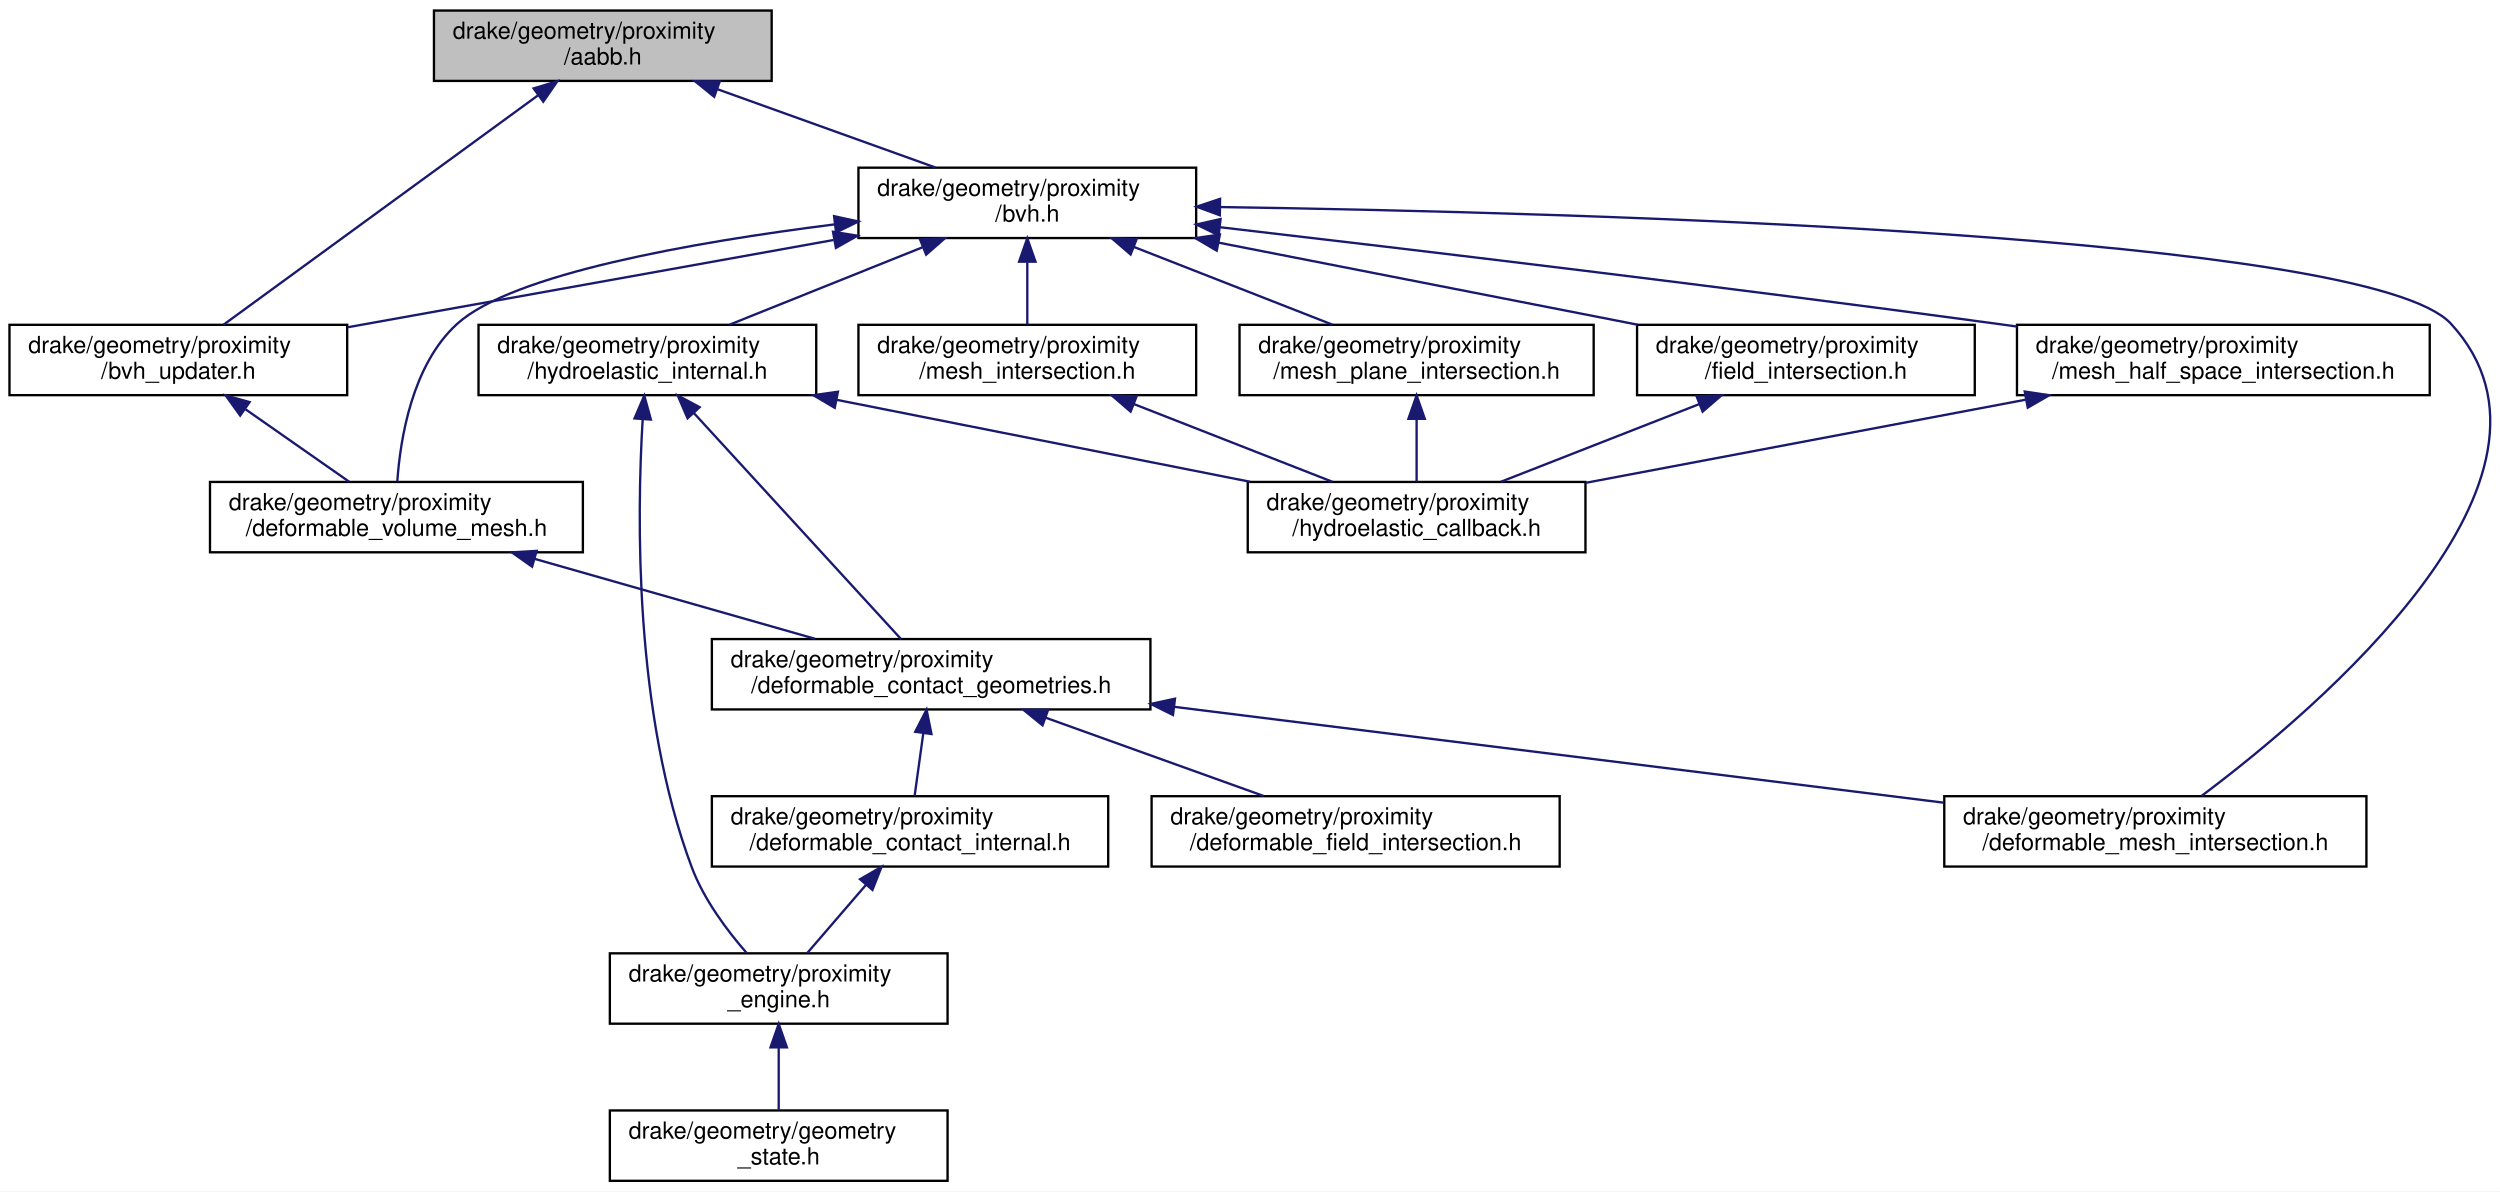
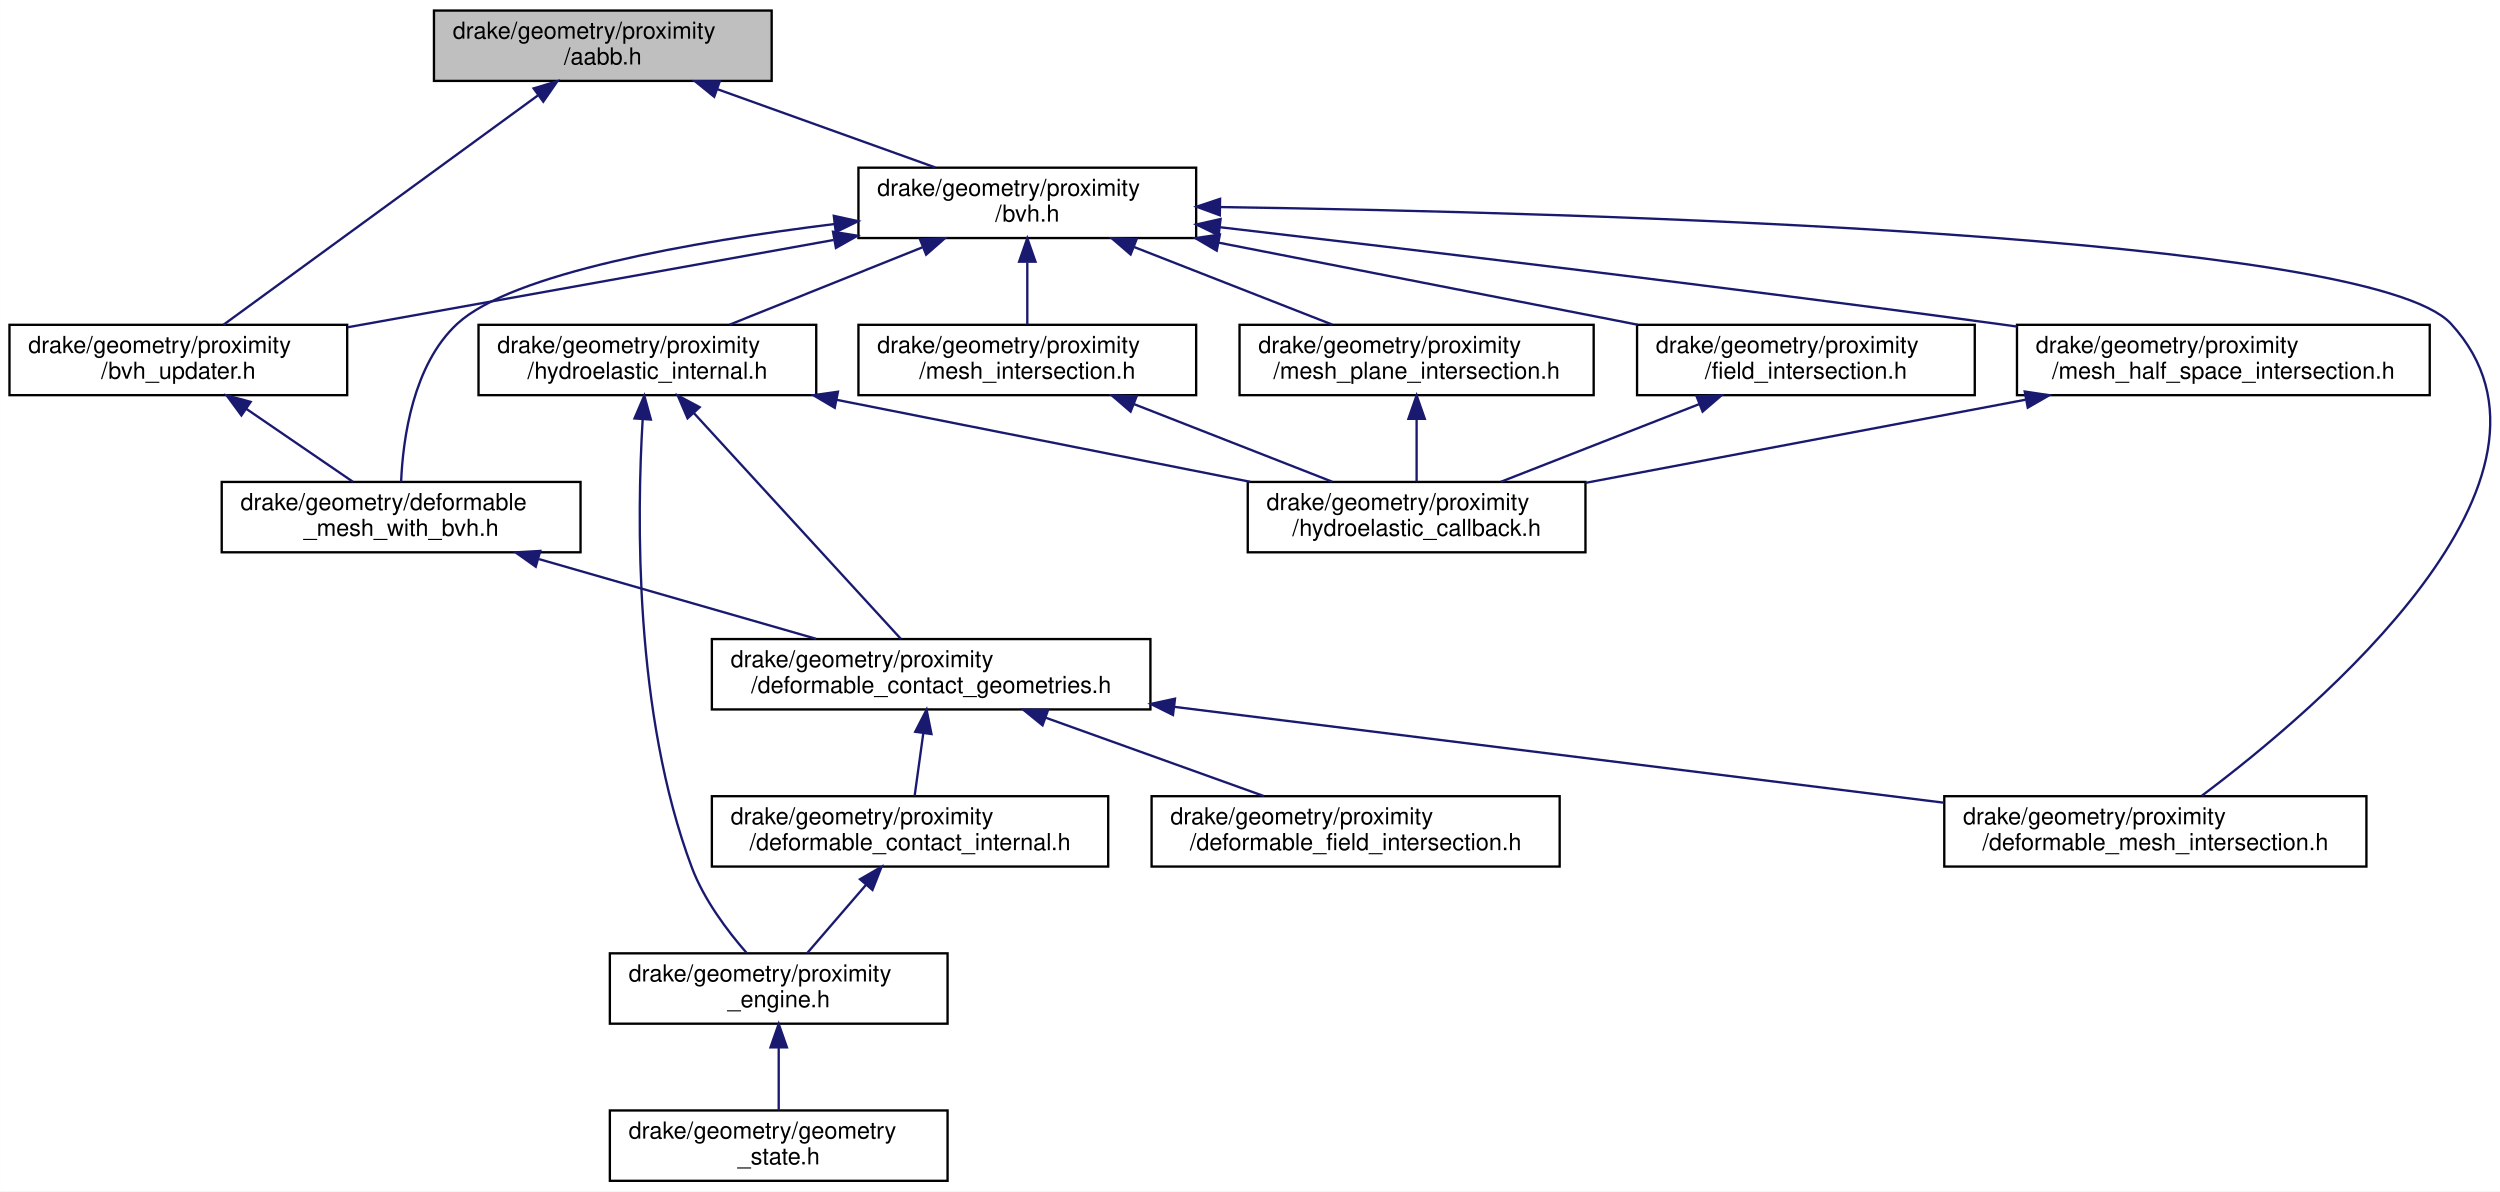
<svg xmlns="http://www.w3.org/2000/svg" xmlns:xlink="http://www.w3.org/1999/xlink" width="1066pt" height="508pt" viewBox="0.00 0.00 1065.92 508.00">
  <g id="graph0" class="graph" transform="scale(1 1) rotate(0) translate(4 504)">
    <polygon fill="white" stroke="transparent" points="-4,4 -4,-504 1061.92,-504 1061.92,4 -4,4" />
    <g id="node1" class="node">
      <g id="a_node1">
        <a xlink:title=" ">
          <polygon fill="#bfbfbf" stroke="black" points="181,-469.5 181,-499.5 325,-499.5 325,-469.5 181,-469.5" />
          <text text-anchor="start" x="189" y="-487.5" font-family="Helvetica,sans-Serif" font-size="10.00">drake/geometry/proximity</text>
          <text text-anchor="middle" x="253" y="-476.5" font-family="Helvetica,sans-Serif" font-size="10.00">/aabb.h</text>
        </a>
      </g>
    </g>
    <g id="node2" class="node">
      <g id="a_node2">
        <a xlink:href="bvh_8h.html" target="_top" xlink:title=" ">
          <polygon fill="white" stroke="black" points="362,-402.5 362,-432.5 506,-432.5 506,-402.5 362,-402.5" />
          <text text-anchor="start" x="370" y="-420.5" font-family="Helvetica,sans-Serif" font-size="10.00">drake/geometry/proximity</text>
          <text text-anchor="middle" x="434" y="-409.5" font-family="Helvetica,sans-Serif" font-size="10.00">/bvh.h</text>
        </a>
      </g>
    </g>
    <g id="edge1" class="edge">
      <path fill="none" stroke="midnightblue" d="M301.86,-465.96C331.01,-455.48 367.54,-442.37 394.8,-432.58" />
      <polygon fill="midnightblue" stroke="midnightblue" points="300.5,-462.72 292.27,-469.4 302.87,-469.31 300.5,-462.72" />
    </g>
    <g id="node10" class="node">
      <g id="a_node10">
        <a xlink:href="bvh__updater_8h.html" target="_top" xlink:title=" ">
          <polygon fill="white" stroke="black" points="0,-335.5 0,-365.5 144,-365.5 144,-335.5 0,-335.5" />
          <text text-anchor="start" x="8" y="-353.5" font-family="Helvetica,sans-Serif" font-size="10.00">drake/geometry/proximity</text>
          <text text-anchor="middle" x="72" y="-342.5" font-family="Helvetica,sans-Serif" font-size="10.00">/bvh_updater.h</text>
        </a>
      </g>
    </g>
    <g id="edge24" class="edge">
      <path fill="none" stroke="midnightblue" d="M225.28,-463.28C188.19,-436.24 123.39,-388.98 91.23,-365.52" />
      <polygon fill="midnightblue" stroke="midnightblue" points="223.49,-466.31 233.63,-469.37 227.61,-460.65 223.49,-466.31" />
    </g>
    <g id="node3" class="node">
      <g id="a_node3">
-         <a xlink:href="deformable__volume__mesh_8h.html" target="_top" xlink:title=" ">
-           <polygon fill="white" stroke="black" points="85.5,-268.5 85.5,-298.5 244.5,-298.5 244.5,-268.5 85.5,-268.5" />
-           <text text-anchor="start" x="93.5" y="-286.5" font-family="Helvetica,sans-Serif" font-size="10.00">drake/geometry/proximity</text>
-           <text text-anchor="middle" x="165" y="-275.5" font-family="Helvetica,sans-Serif" font-size="10.00">/deformable_volume_mesh.h</text>
+         <a xlink:href="deformable__mesh__with__bvh_8h.html" target="_top" xlink:title=" ">
+           <polygon fill="white" stroke="black" points="90.5,-268.5 90.5,-298.5 243.5,-298.5 243.5,-268.5 90.5,-268.5" />
+           <text text-anchor="start" x="98.5" y="-286.5" font-family="Helvetica,sans-Serif" font-size="10.00">drake/geometry/deformable</text>
+           <text text-anchor="middle" x="167" y="-275.5" font-family="Helvetica,sans-Serif" font-size="10.00">_mesh_with_bvh.h</text>
        </a>
      </g>
    </g>
    <g id="edge2" class="edge">
-       <path fill="none" stroke="midnightblue" d="M351.93,-408.33C290.98,-400.67 214.5,-387.18 191,-366 171.69,-348.6 166.63,-316.9 165.36,-298.59" />
-       <polygon fill="midnightblue" stroke="midnightblue" points="351.61,-411.82 361.96,-409.56 352.46,-404.87 351.61,-411.82" />
+       <path fill="none" stroke="midnightblue" d="M351.8,-408.48C290.77,-400.9 214.26,-387.44 191,-366 172.02,-348.51 167.77,-316.84 166.99,-298.56" />
+       <polygon fill="midnightblue" stroke="midnightblue" points="351.49,-411.97 361.84,-409.69 352.33,-405.02 351.49,-411.97" />
    </g>
    <g id="node9" class="node">
      <g id="a_node9">
        <a xlink:href="deformable__mesh__intersection_8h.html" target="_top" xlink:title=" ">
          <polygon fill="white" stroke="black" points="825,-134.5 825,-164.5 1005,-164.5 1005,-134.5 825,-134.5" />
          <text text-anchor="start" x="833" y="-152.5" font-family="Helvetica,sans-Serif" font-size="10.00">drake/geometry/proximity</text>
          <text text-anchor="middle" x="915" y="-141.5" font-family="Helvetica,sans-Serif" font-size="10.00">/deformable_mesh_intersection.h</text>
        </a>
      </g>
    </g>
    <g id="edge15" class="edge">
      <path fill="none" stroke="midnightblue" d="M516.28,-415.71C673.95,-413.33 1006.18,-403.83 1041,-366 1101.31,-300.47 983.6,-201.28 934.82,-164.7" />
      <polygon fill="midnightblue" stroke="midnightblue" points="516.1,-412.21 506.16,-415.85 516.2,-419.21 516.1,-412.21" />
    </g>
    <g id="edge9" class="edge">
      <path fill="none" stroke="midnightblue" d="M351.4,-401.67C288.94,-390.45 204.03,-375.21 144.26,-364.47" />
      <polygon fill="midnightblue" stroke="midnightblue" points="351.15,-405.18 361.61,-403.5 352.39,-398.29 351.15,-405.18" />
    </g>
    <g id="node11" class="node">
      <g id="a_node11">
        <a xlink:href="hydroelastic__internal_8h.html" target="_top" xlink:title=" ">
          <polygon fill="white" stroke="black" points="200,-335.5 200,-365.5 344,-365.5 344,-335.5 200,-335.5" />
          <text text-anchor="start" x="208" y="-353.5" font-family="Helvetica,sans-Serif" font-size="10.00">drake/geometry/proximity</text>
          <text text-anchor="middle" x="272" y="-342.5" font-family="Helvetica,sans-Serif" font-size="10.00">/hydroelastic_internal.h</text>
        </a>
      </g>
    </g>
    <g id="edge11" class="edge">
      <path fill="none" stroke="midnightblue" d="M389.25,-398.54C363.33,-388.14 331.16,-375.24 307.08,-365.58" />
      <polygon fill="midnightblue" stroke="midnightblue" points="388.26,-401.92 398.85,-402.4 390.87,-395.42 388.26,-401.92" />
    </g>
    <g id="node13" class="node">
      <g id="a_node13">
        <a xlink:href="field__intersection_8h.html" target="_top" xlink:title=" ">
          <polygon fill="white" stroke="black" points="694,-335.5 694,-365.5 838,-365.5 838,-335.5 694,-335.5" />
          <text text-anchor="start" x="702" y="-353.5" font-family="Helvetica,sans-Serif" font-size="10.00">drake/geometry/proximity</text>
          <text text-anchor="middle" x="766" y="-342.5" font-family="Helvetica,sans-Serif" font-size="10.00">/field_intersection.h</text>
        </a>
      </g>
    </g>
    <g id="edge16" class="edge">
      <path fill="none" stroke="midnightblue" d="M515.64,-400.52C570.34,-389.81 641.68,-375.84 694.21,-365.55" />
      <polygon fill="midnightblue" stroke="midnightblue" points="514.77,-397.12 505.63,-402.48 516.12,-403.99 514.77,-397.12" />
    </g>
    <g id="node14" class="node">
      <g id="a_node14">
        <a xlink:href="mesh__half__space__intersection_8h.html" target="_top" xlink:title=" ">
          <polygon fill="white" stroke="black" points="856,-335.5 856,-365.5 1032,-365.5 1032,-335.5 856,-335.5" />
          <text text-anchor="start" x="864" y="-353.5" font-family="Helvetica,sans-Serif" font-size="10.00">drake/geometry/proximity</text>
          <text text-anchor="middle" x="944" y="-342.5" font-family="Helvetica,sans-Serif" font-size="10.00">/mesh_half_space_intersection.h</text>
        </a>
      </g>
    </g>
    <g id="edge18" class="edge">
      <path fill="none" stroke="midnightblue" d="M516.25,-407.1C599.66,-397.41 732.42,-381.57 847,-366 849.95,-365.6 852.95,-365.18 855.99,-364.76" />
      <polygon fill="midnightblue" stroke="midnightblue" points="515.6,-403.65 506.07,-408.28 516.41,-410.6 515.6,-403.65" />
    </g>
    <g id="node15" class="node">
      <g id="a_node15">
        <a xlink:href="mesh__intersection_8h.html" target="_top" xlink:title=" ">
          <polygon fill="white" stroke="black" points="362,-335.5 362,-365.5 506,-365.5 506,-335.5 362,-335.5" />
          <text text-anchor="start" x="370" y="-353.5" font-family="Helvetica,sans-Serif" font-size="10.00">drake/geometry/proximity</text>
          <text text-anchor="middle" x="434" y="-342.5" font-family="Helvetica,sans-Serif" font-size="10.00">/mesh_intersection.h</text>
        </a>
      </g>
    </g>
    <g id="edge20" class="edge">
      <path fill="none" stroke="midnightblue" d="M434,-392.11C434,-383.15 434,-373.32 434,-365.58" />
      <polygon fill="midnightblue" stroke="midnightblue" points="430.5,-392.4 434,-402.4 437.5,-392.4 430.5,-392.4" />
    </g>
    <g id="node16" class="node">
      <g id="a_node16">
        <a xlink:href="mesh__plane__intersection_8h.html" target="_top" xlink:title=" ">
          <polygon fill="white" stroke="black" points="524.5,-335.5 524.5,-365.5 675.5,-365.5 675.5,-335.5 524.5,-335.5" />
          <text text-anchor="start" x="532.5" y="-353.5" font-family="Helvetica,sans-Serif" font-size="10.00">drake/geometry/proximity</text>
          <text text-anchor="middle" x="600" y="-342.5" font-family="Helvetica,sans-Serif" font-size="10.00">/mesh_plane_intersection.h</text>
        </a>
      </g>
    </g>
    <g id="edge22" class="edge">
      <path fill="none" stroke="midnightblue" d="M479.51,-398.68C506.13,-388.26 539.27,-375.28 564.05,-365.58" />
      <polygon fill="midnightblue" stroke="midnightblue" points="478.05,-395.49 470.02,-402.4 480.61,-402.01 478.05,-395.49" />
    </g>
    <g id="node4" class="node">
      <g id="a_node4">
        <a xlink:href="deformable__contact__geometries_8h.html" target="_top" xlink:title=" ">
          <polygon fill="white" stroke="black" points="299.5,-201.5 299.5,-231.5 486.5,-231.5 486.5,-201.5 299.5,-201.5" />
          <text text-anchor="start" x="307.5" y="-219.5" font-family="Helvetica,sans-Serif" font-size="10.00">drake/geometry/proximity</text>
          <text text-anchor="middle" x="393" y="-208.5" font-family="Helvetica,sans-Serif" font-size="10.00">/deformable_contact_geometries.h</text>
        </a>
      </g>
    </g>
    <g id="edge3" class="edge">
-       <path fill="none" stroke="midnightblue" d="M223.88,-265.71C260.98,-255.14 308.34,-241.63 343.5,-231.61" />
-       <polygon fill="midnightblue" stroke="midnightblue" points="222.85,-262.37 214.19,-268.48 224.77,-269.1 222.85,-262.37" />
+       <path fill="none" stroke="midnightblue" d="M225.83,-265.58C262.54,-255.02 309.23,-241.59 343.94,-231.61" />
+       <polygon fill="midnightblue" stroke="midnightblue" points="224.4,-262.35 215.76,-268.48 226.34,-269.08 224.4,-262.35" />
    </g>
    <g id="node5" class="node">
      <g id="a_node5">
        <a xlink:href="deformable__contact__internal_8h.html" target="_top" xlink:title=" ">
          <polygon fill="white" stroke="black" points="299.5,-134.5 299.5,-164.5 468.5,-164.5 468.5,-134.5 299.5,-134.5" />
          <text text-anchor="start" x="307.5" y="-152.5" font-family="Helvetica,sans-Serif" font-size="10.00">drake/geometry/proximity</text>
          <text text-anchor="middle" x="384" y="-141.5" font-family="Helvetica,sans-Serif" font-size="10.00">/deformable_contact_internal.h</text>
        </a>
      </g>
    </g>
    <g id="edge4" class="edge">
      <path fill="none" stroke="midnightblue" d="M389.66,-191.4C388.41,-182.37 387.03,-172.41 385.95,-164.58" />
      <polygon fill="midnightblue" stroke="midnightblue" points="386.21,-191.97 391.05,-201.4 393.14,-191.01 386.21,-191.97" />
    </g>
    <g id="node8" class="node">
      <g id="a_node8">
        <a xlink:href="deformable__field__intersection_8h.html" target="_top" xlink:title=" ">
          <polygon fill="white" stroke="black" points="487,-134.5 487,-164.5 661,-164.5 661,-134.5 487,-134.5" />
          <text text-anchor="start" x="495" y="-152.5" font-family="Helvetica,sans-Serif" font-size="10.00">drake/geometry/proximity</text>
          <text text-anchor="middle" x="574" y="-141.5" font-family="Helvetica,sans-Serif" font-size="10.00">/deformable_field_intersection.h</text>
        </a>
      </g>
    </g>
    <g id="edge7" class="edge">
      <path fill="none" stroke="midnightblue" d="M441.86,-197.96C471.01,-187.48 507.54,-174.37 534.8,-164.58" />
      <polygon fill="midnightblue" stroke="midnightblue" points="440.5,-194.72 432.27,-201.4 442.87,-201.31 440.5,-194.72" />
    </g>
    <g id="edge8" class="edge">
      <path fill="none" stroke="midnightblue" d="M496.63,-202.6C592.46,-190.66 733.47,-173.1 824.78,-161.73" />
      <polygon fill="midnightblue" stroke="midnightblue" points="496.12,-199.13 486.62,-203.84 496.98,-206.08 496.12,-199.13" />
    </g>
    <g id="node6" class="node">
      <g id="a_node6">
        <a xlink:href="proximity__engine_8h.html" target="_top" xlink:title=" ">
          <polygon fill="white" stroke="black" points="256,-67.5 256,-97.5 400,-97.5 400,-67.5 256,-67.5" />
          <text text-anchor="start" x="264" y="-85.5" font-family="Helvetica,sans-Serif" font-size="10.00">drake/geometry/proximity</text>
          <text text-anchor="middle" x="328" y="-74.5" font-family="Helvetica,sans-Serif" font-size="10.00">_engine.h</text>
        </a>
      </g>
    </g>
    <g id="edge5" class="edge">
      <path fill="none" stroke="midnightblue" d="M365.25,-126.74C356.96,-117.12 347.46,-106.09 340.13,-97.58" />
      <polygon fill="midnightblue" stroke="midnightblue" points="362.67,-129.1 371.85,-134.4 367.97,-124.54 362.67,-129.1" />
    </g>
    <g id="node7" class="node">
      <g id="a_node7">
        <a xlink:href="geometry__state_8h.html" target="_top" xlink:title=" ">
          <polygon fill="white" stroke="black" points="256,-0.5 256,-30.5 400,-30.5 400,-0.5 256,-0.5" />
          <text text-anchor="start" x="264" y="-18.5" font-family="Helvetica,sans-Serif" font-size="10.00">drake/geometry/geometry</text>
          <text text-anchor="middle" x="328" y="-7.5" font-family="Helvetica,sans-Serif" font-size="10.00">_state.h</text>
        </a>
      </g>
    </g>
    <g id="edge6" class="edge">
      <path fill="none" stroke="midnightblue" d="M328,-57.11C328,-48.15 328,-38.32 328,-30.58" />
      <polygon fill="midnightblue" stroke="midnightblue" points="324.5,-57.4 328,-67.4 331.5,-57.4 324.5,-57.4" />
    </g>
    <g id="edge10" class="edge">
-       <path fill="none" stroke="midnightblue" d="M100.69,-329.45C114.99,-319.45 131.95,-307.6 144.86,-298.58" />
-       <polygon fill="midnightblue" stroke="midnightblue" points="98.37,-326.8 92.18,-335.4 102.38,-332.54 98.37,-326.8" />
+       <path fill="none" stroke="midnightblue" d="M100.89,-329.73C115.59,-319.68 133.11,-307.68 146.43,-298.58" />
+       <polygon fill="midnightblue" stroke="midnightblue" points="98.89,-326.86 92.61,-335.4 102.84,-332.64 98.89,-326.86" />
    </g>
    <g id="edge12" class="edge">
      <path fill="none" stroke="midnightblue" d="M291.8,-327.9C316.78,-300.65 359.01,-254.58 380.14,-231.52" />
      <polygon fill="midnightblue" stroke="midnightblue" points="289.13,-325.64 284.95,-335.37 294.29,-330.37 289.13,-325.64" />
    </g>
    <g id="edge13" class="edge">
      <path fill="none" stroke="midnightblue" d="M270,-325.21C267.52,-284.3 266.27,-199.68 291,-134 296.13,-120.37 306.03,-107.17 314.3,-97.69" />
      <polygon fill="midnightblue" stroke="midnightblue" points="266.51,-325.58 270.69,-335.31 273.5,-325.1 266.51,-325.58" />
    </g>
    <g id="node12" class="node">
      <g id="a_node12">
        <a xlink:href="hydroelastic__callback_8h.html" target="_top" xlink:title=" ">
          <polygon fill="white" stroke="black" points="528,-268.5 528,-298.5 672,-298.5 672,-268.5 528,-268.5" />
          <text text-anchor="start" x="536" y="-286.5" font-family="Helvetica,sans-Serif" font-size="10.00">drake/geometry/proximity</text>
          <text text-anchor="middle" x="600" y="-275.5" font-family="Helvetica,sans-Serif" font-size="10.00">/hydroelastic_callback.h</text>
        </a>
      </g>
    </g>
    <g id="edge14" class="edge">
      <path fill="none" stroke="midnightblue" d="M352.66,-333.52C406.7,-322.81 477.18,-308.84 529.08,-298.55" />
      <polygon fill="midnightblue" stroke="midnightblue" points="351.9,-330.1 342.77,-335.48 353.26,-336.97 351.9,-330.1" />
    </g>
    <g id="edge17" class="edge">
      <path fill="none" stroke="midnightblue" d="M720.49,-331.68C693.87,-321.26 660.73,-308.28 635.95,-298.58" />
      <polygon fill="midnightblue" stroke="midnightblue" points="719.39,-335.01 729.98,-335.4 721.95,-328.49 719.39,-335.01" />
    </g>
    <g id="edge19" class="edge">
      <path fill="none" stroke="midnightblue" d="M859.62,-333.56C802.09,-322.69 726.73,-308.45 672.02,-298.11" />
      <polygon fill="midnightblue" stroke="midnightblue" points="859.3,-337.06 869.78,-335.48 860.6,-330.18 859.3,-337.06" />
    </g>
    <g id="edge21" class="edge">
      <path fill="none" stroke="midnightblue" d="M479.51,-331.68C506.13,-321.26 539.27,-308.28 564.05,-298.58" />
      <polygon fill="midnightblue" stroke="midnightblue" points="478.05,-328.49 470.02,-335.4 480.61,-335.01 478.05,-328.49" />
    </g>
    <g id="edge23" class="edge">
      <path fill="none" stroke="midnightblue" d="M600,-325.11C600,-316.15 600,-306.32 600,-298.58" />
      <polygon fill="midnightblue" stroke="midnightblue" points="596.5,-325.4 600,-335.4 603.5,-325.4 596.5,-325.4" />
    </g>
  </g>
</svg>
